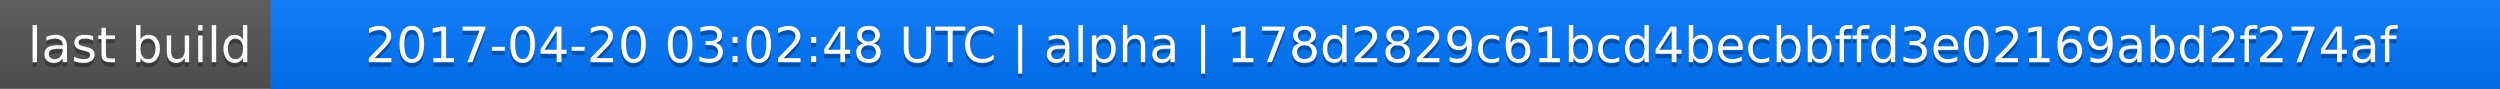
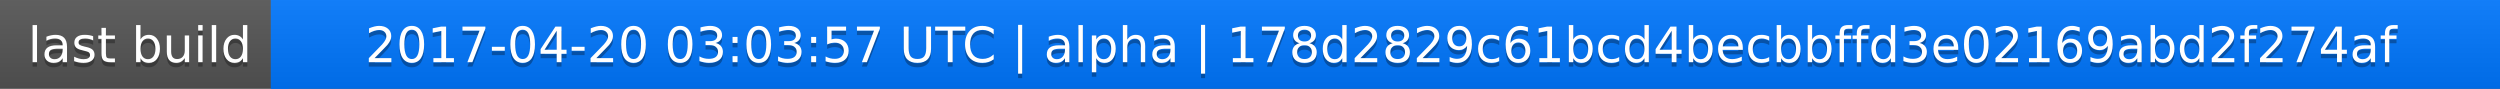
<svg xmlns="http://www.w3.org/2000/svg" width="563" height="20">
  <linearGradient id="a" x2="0" y2="100%">
    <stop offset="0" stop-color="#bbb" stop-opacity=".1" />
    <stop offset="1" stop-opacity=".1" />
  </linearGradient>
  <rect rx="0" width="563" height="20" fill="#555" />
  <rect rx="0" x="61" width="502" height="20" fill="#07f" />
  <path fill="#07f" d="M61 0h4v20h-4z" />
  <rect rx="0" width="563" height="20" fill="url(#a)" />
  <g fill="#fff" text-anchor="middle" font-family="DejaVu Sans,Verdana,Geneva,sans-serif" font-size="11">
    <text x="31.5" y="15" fill="#010101" fill-opacity=".3">last build</text>
    <text x="31.5" y="14">last build</text>
-     <text x="311" y="15" fill="#010101" fill-opacity=".3">2017-04-20 03:02:48 UTC | alpha | 178d2829c61bcd4becbbffd3e02169abd2f274af</text>
-     <text x="311" y="14">2017-04-20 03:02:48 UTC | alpha | 178d2829c61bcd4becbbffd3e02169abd2f274af</text>
+     <text x="311" y="15" fill="#010101" fill-opacity=".3">2017-04-20 03:03:57 UTC | alpha | 178d2829c61bcd4becbbffd3e02169abd2f274af</text>
+     <text x="311" y="14">2017-04-20 03:03:57 UTC | alpha | 178d2829c61bcd4becbbffd3e02169abd2f274af</text>
  </g>
</svg>
